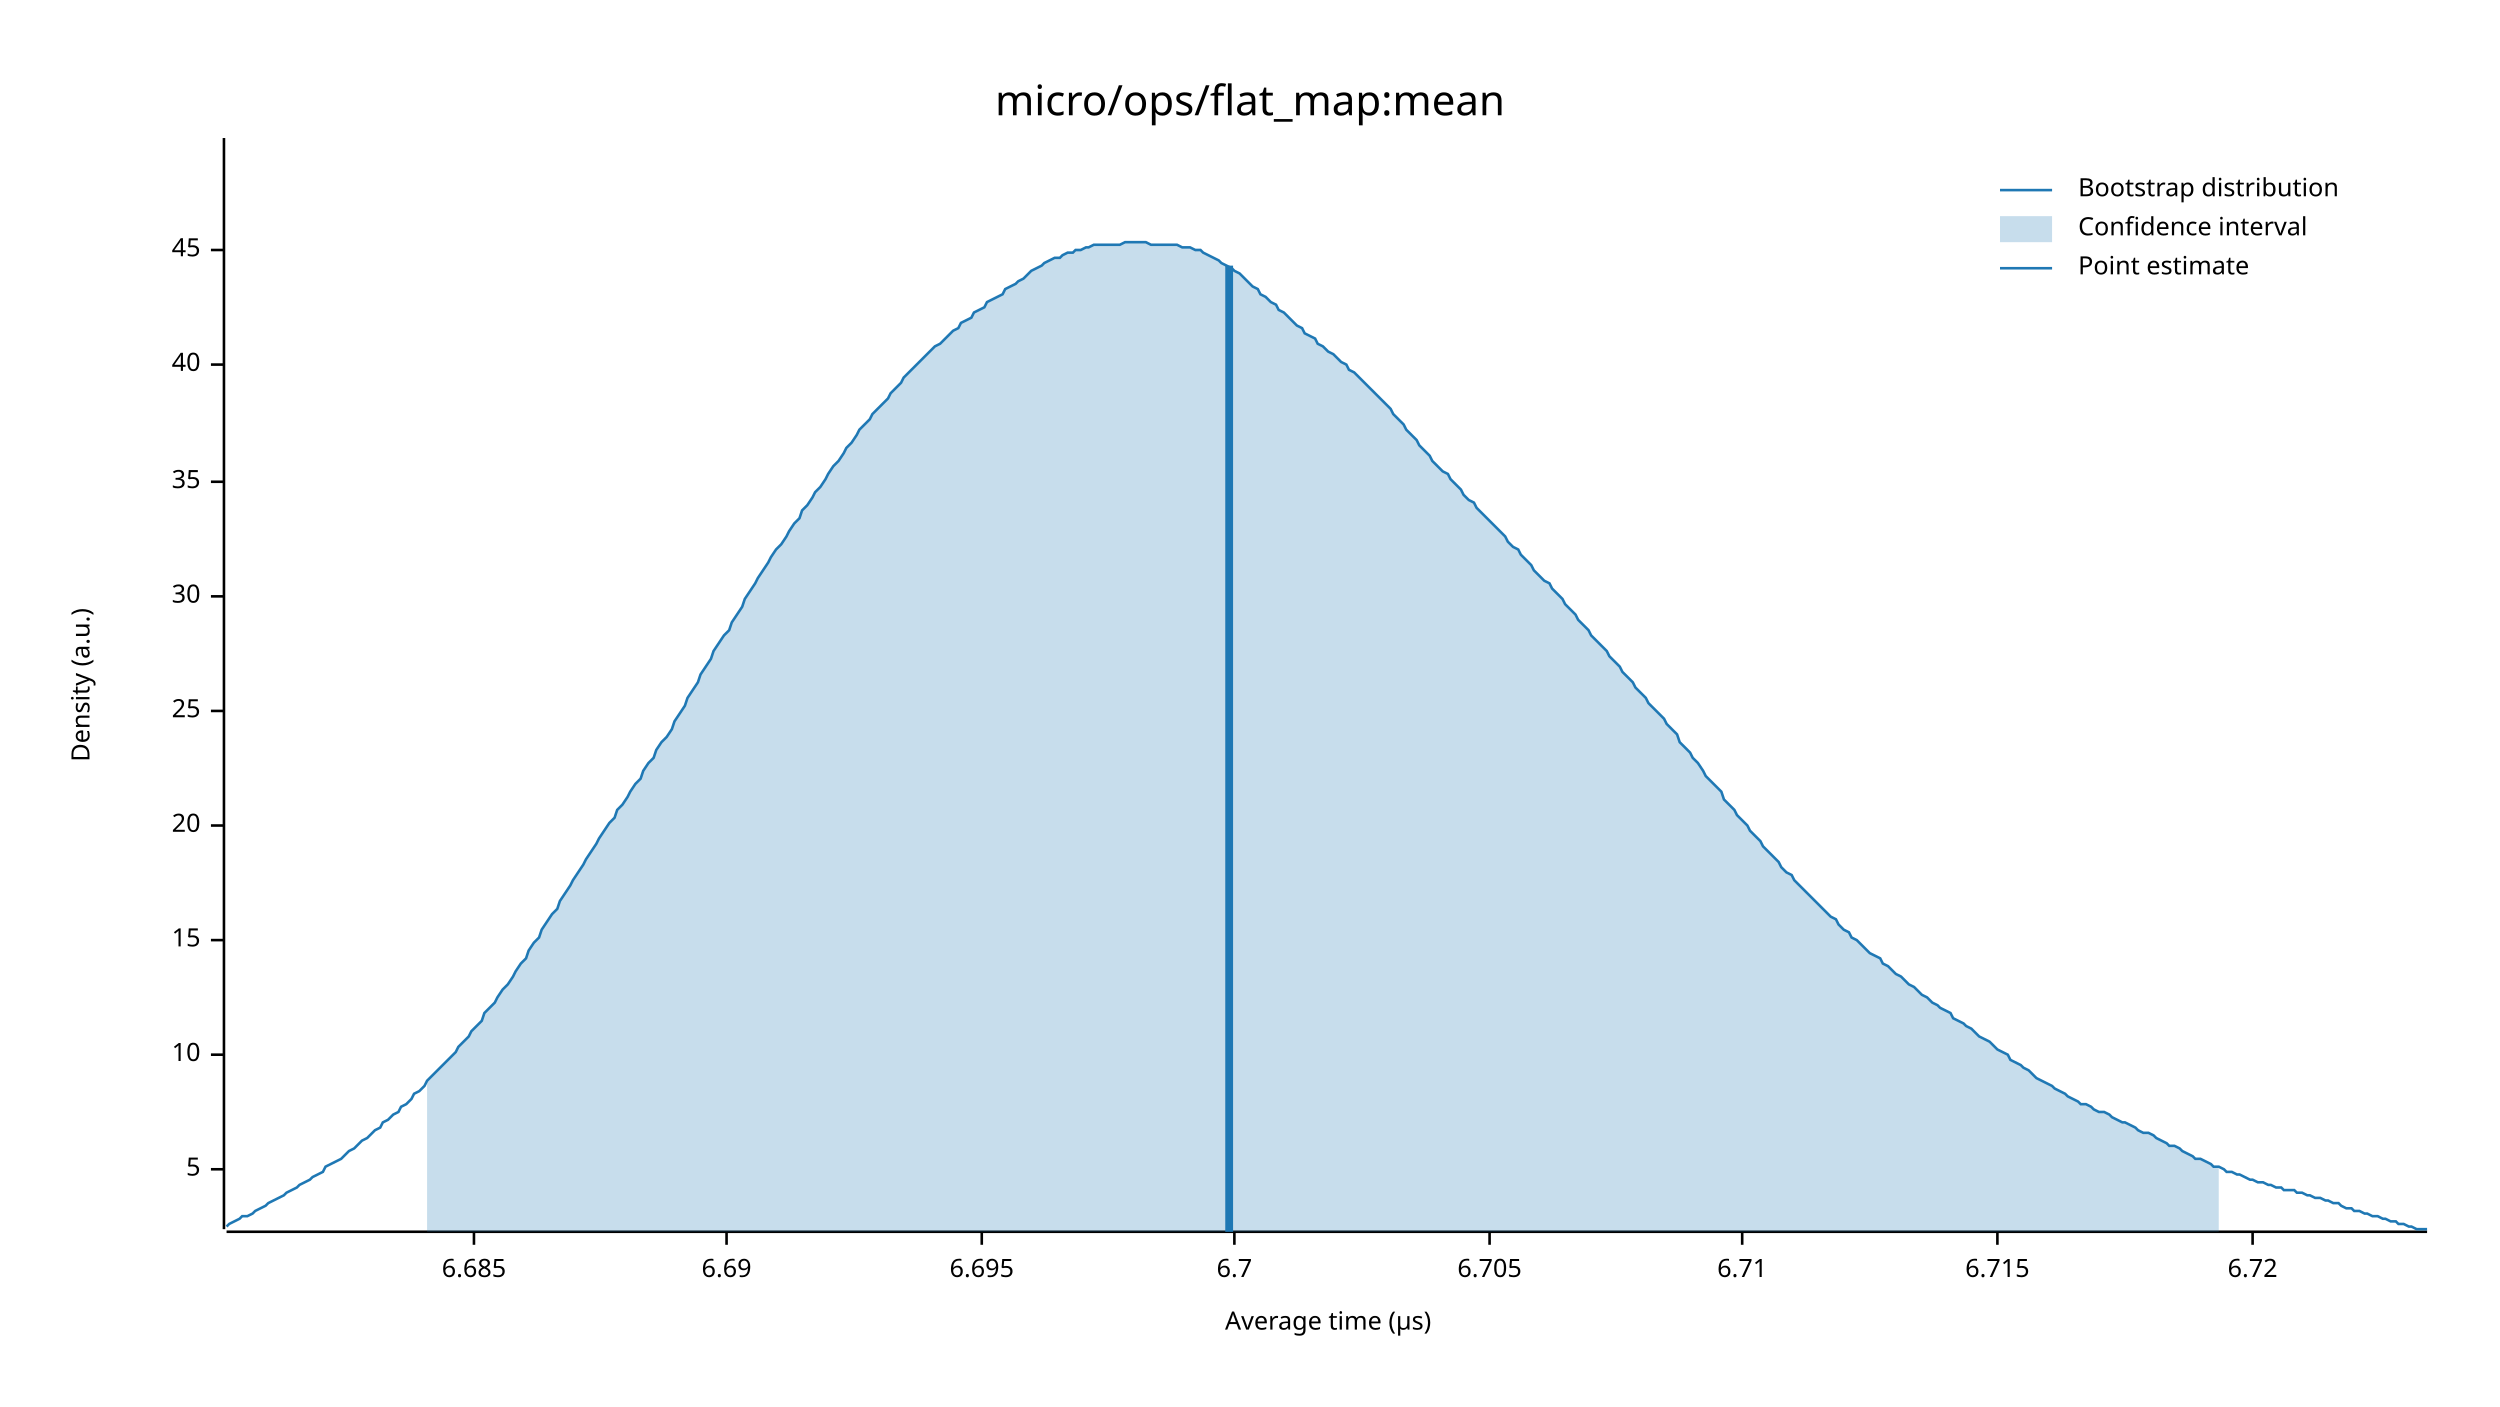
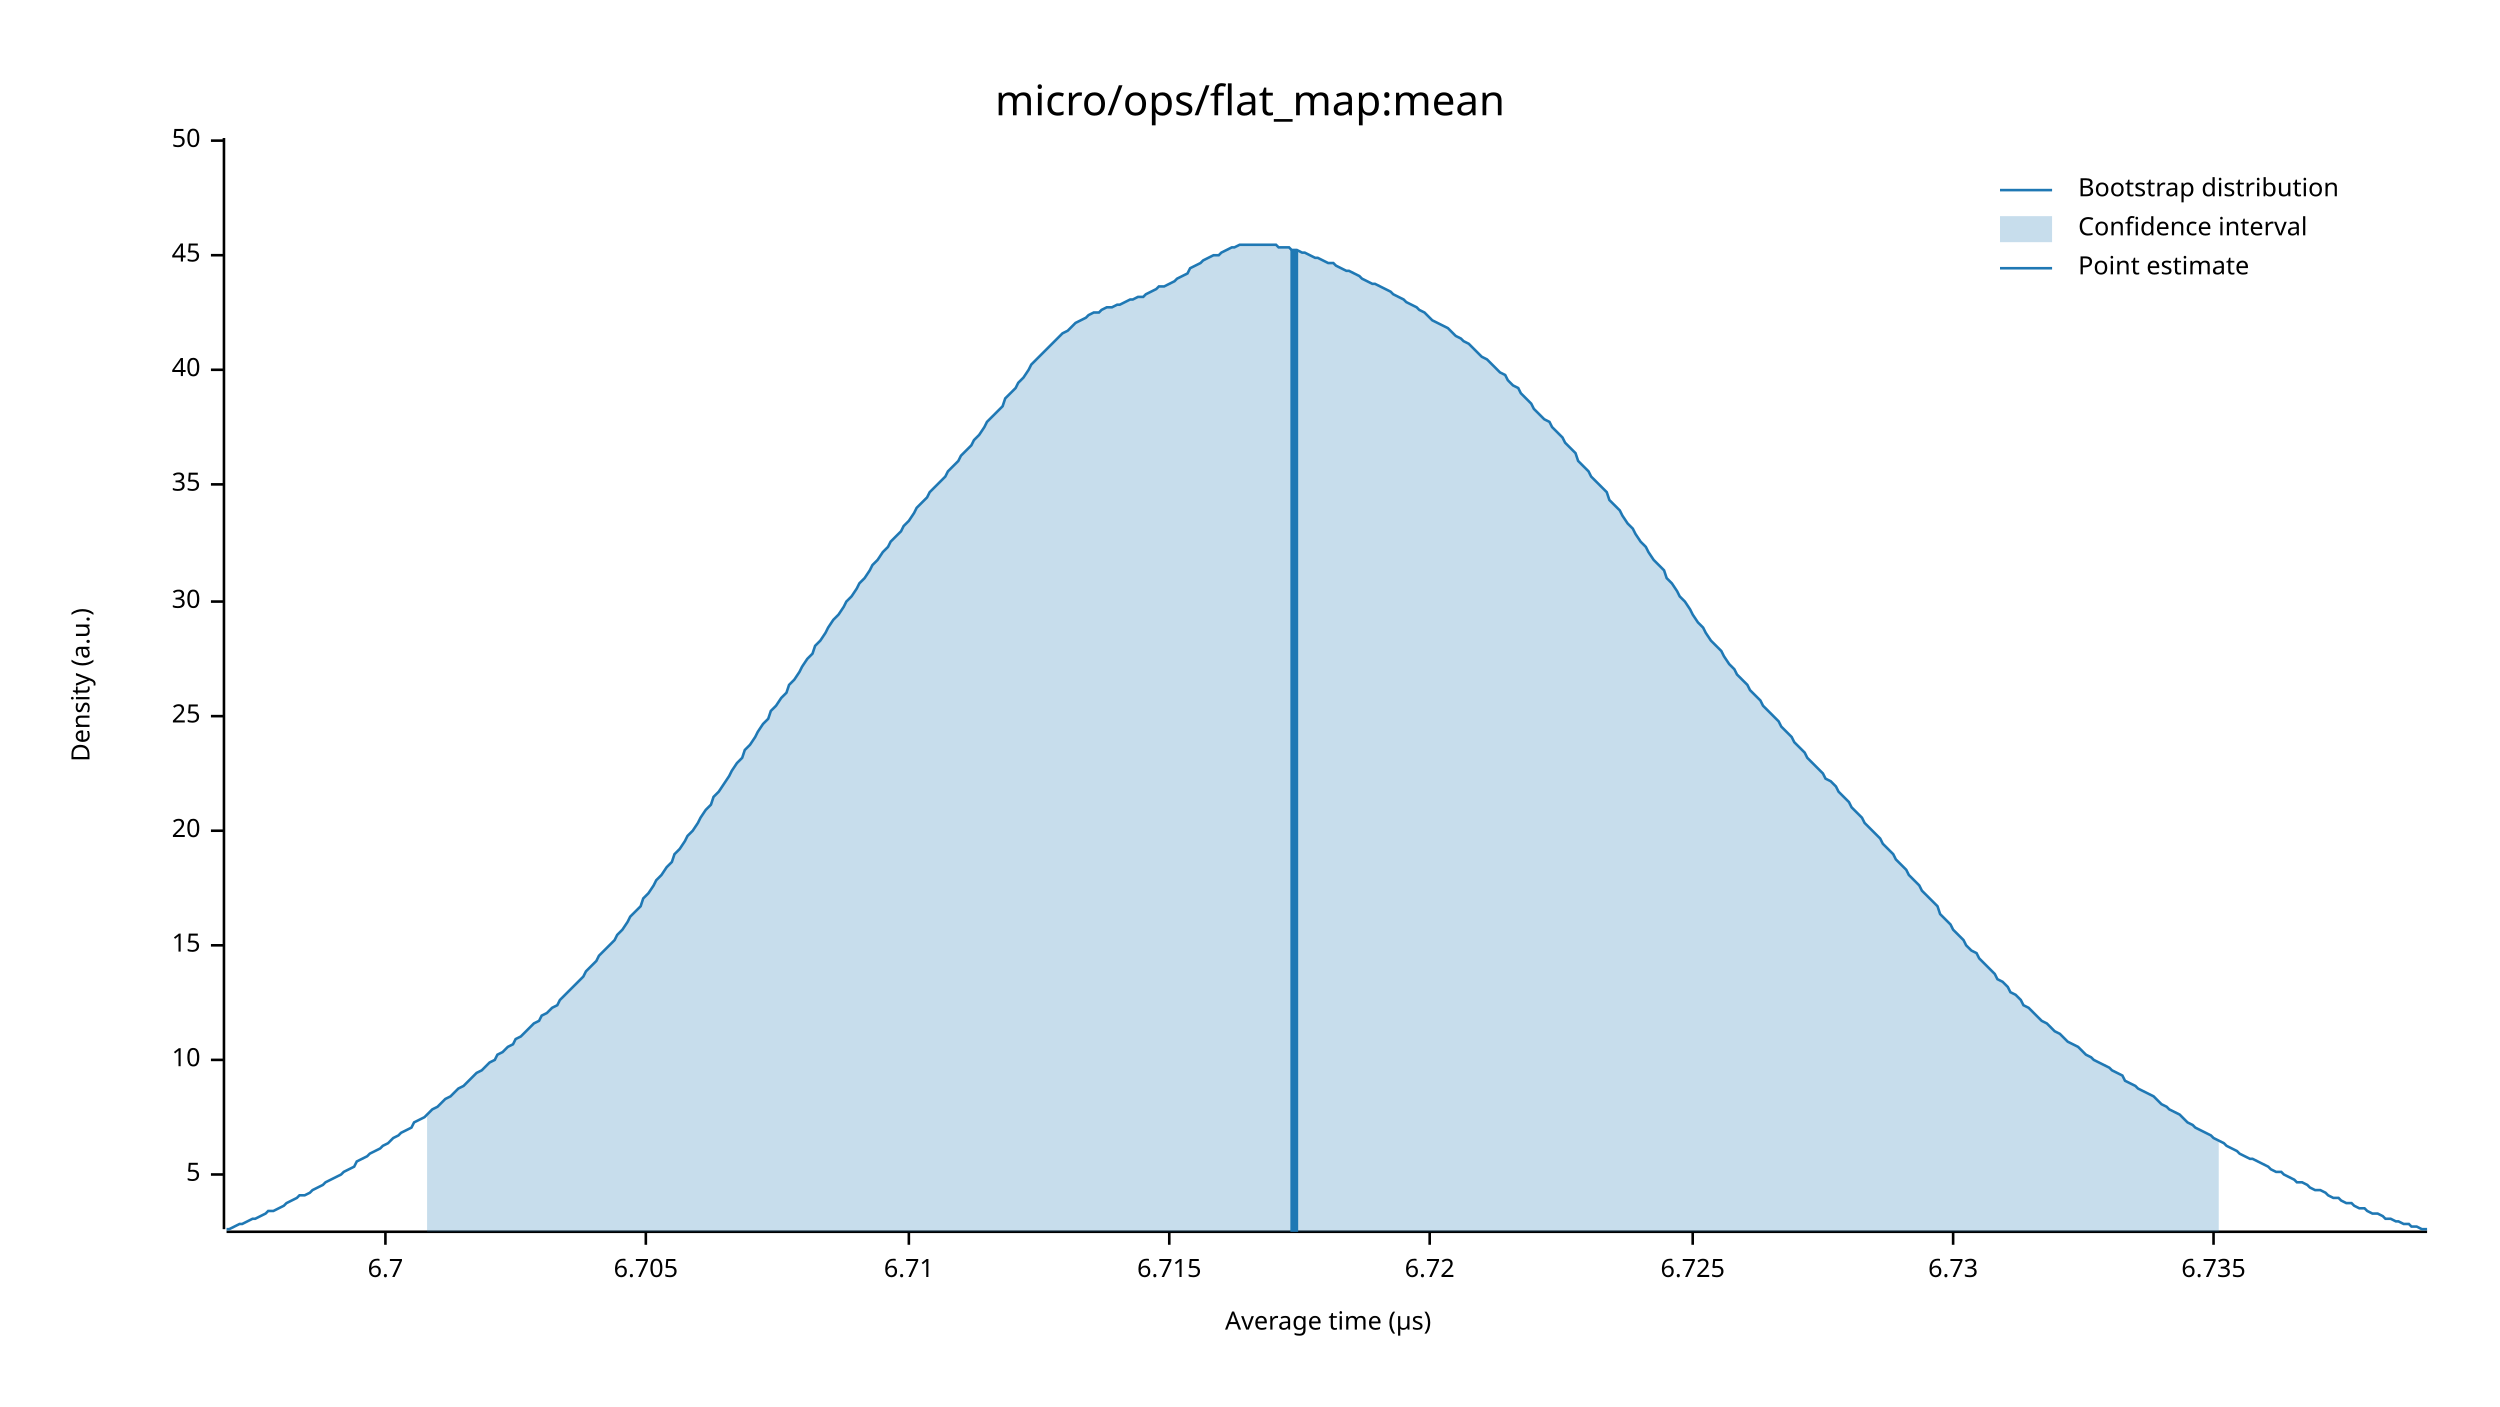
<svg xmlns="http://www.w3.org/2000/svg" width="960" height="540" viewBox="0 0 960 540">
  <text x="480" y="32" dy="0.76em" text-anchor="middle" font-family="sans-serif" font-size="16.129" opacity="1" fill="#000000">
micro/ops/flat_map:mean
</text>
  <text x="27" y="263" dy="0.76em" text-anchor="middle" font-family="sans-serif" font-size="9.677" opacity="1" fill="#000000" transform="rotate(270, 27, 263)">
Density (a.u.)
</text>
  <text x="510" y="513" dy="-0.5ex" text-anchor="middle" font-family="sans-serif" font-size="9.677" opacity="1" fill="#000000">
Average time (µs)
</text>
  <polyline fill="none" opacity="1" stroke="#000000" stroke-width="1" points="86,53 86,472 " />
-   <text x="77" y="449" dy="0.5ex" text-anchor="end" font-family="sans-serif" font-size="9.677" opacity="1" fill="#000000">
+   <text x="77" y="451" dy="0.5ex" text-anchor="end" font-family="sans-serif" font-size="9.677" opacity="1" fill="#000000">
5
</text>
-   <polyline fill="none" opacity="1" stroke="#000000" stroke-width="1" points="81,449 86,449 " />
-   <text x="77" y="405" dy="0.5ex" text-anchor="end" font-family="sans-serif" font-size="9.677" opacity="1" fill="#000000">
+   <polyline fill="none" opacity="1" stroke="#000000" stroke-width="1" points="81,451 86,451 " />
+   <text x="77" y="407" dy="0.5ex" text-anchor="end" font-family="sans-serif" font-size="9.677" opacity="1" fill="#000000">
10
</text>
-   <polyline fill="none" opacity="1" stroke="#000000" stroke-width="1" points="81,405 86,405 " />
-   <text x="77" y="361" dy="0.5ex" text-anchor="end" font-family="sans-serif" font-size="9.677" opacity="1" fill="#000000">
+   <polyline fill="none" opacity="1" stroke="#000000" stroke-width="1" points="81,407 86,407 " />
+   <text x="77" y="363" dy="0.5ex" text-anchor="end" font-family="sans-serif" font-size="9.677" opacity="1" fill="#000000">
15
</text>
-   <polyline fill="none" opacity="1" stroke="#000000" stroke-width="1" points="81,361 86,361 " />
-   <text x="77" y="317" dy="0.5ex" text-anchor="end" font-family="sans-serif" font-size="9.677" opacity="1" fill="#000000">
+   <polyline fill="none" opacity="1" stroke="#000000" stroke-width="1" points="81,363 86,363 " />
+   <text x="77" y="319" dy="0.5ex" text-anchor="end" font-family="sans-serif" font-size="9.677" opacity="1" fill="#000000">
20
</text>
-   <polyline fill="none" opacity="1" stroke="#000000" stroke-width="1" points="81,317 86,317 " />
-   <text x="77" y="273" dy="0.5ex" text-anchor="end" font-family="sans-serif" font-size="9.677" opacity="1" fill="#000000">
+   <polyline fill="none" opacity="1" stroke="#000000" stroke-width="1" points="81,319 86,319 " />
+   <text x="77" y="275" dy="0.5ex" text-anchor="end" font-family="sans-serif" font-size="9.677" opacity="1" fill="#000000">
25
</text>
-   <polyline fill="none" opacity="1" stroke="#000000" stroke-width="1" points="81,273 86,273 " />
-   <text x="77" y="229" dy="0.5ex" text-anchor="end" font-family="sans-serif" font-size="9.677" opacity="1" fill="#000000">
+   <polyline fill="none" opacity="1" stroke="#000000" stroke-width="1" points="81,275 86,275 " />
+   <text x="77" y="231" dy="0.5ex" text-anchor="end" font-family="sans-serif" font-size="9.677" opacity="1" fill="#000000">
30
</text>
-   <polyline fill="none" opacity="1" stroke="#000000" stroke-width="1" points="81,229 86,229 " />
-   <text x="77" y="185" dy="0.5ex" text-anchor="end" font-family="sans-serif" font-size="9.677" opacity="1" fill="#000000">
+   <polyline fill="none" opacity="1" stroke="#000000" stroke-width="1" points="81,231 86,231 " />
+   <text x="77" y="186" dy="0.5ex" text-anchor="end" font-family="sans-serif" font-size="9.677" opacity="1" fill="#000000">
35
</text>
-   <polyline fill="none" opacity="1" stroke="#000000" stroke-width="1" points="81,185 86,185 " />
-   <text x="77" y="140" dy="0.5ex" text-anchor="end" font-family="sans-serif" font-size="9.677" opacity="1" fill="#000000">
+   <polyline fill="none" opacity="1" stroke="#000000" stroke-width="1" points="81,186 86,186 " />
+   <text x="77" y="142" dy="0.5ex" text-anchor="end" font-family="sans-serif" font-size="9.677" opacity="1" fill="#000000">
40
</text>
-   <polyline fill="none" opacity="1" stroke="#000000" stroke-width="1" points="81,140 86,140 " />
-   <text x="77" y="96" dy="0.5ex" text-anchor="end" font-family="sans-serif" font-size="9.677" opacity="1" fill="#000000">
+   <polyline fill="none" opacity="1" stroke="#000000" stroke-width="1" points="81,142 86,142 " />
+   <text x="77" y="98" dy="0.5ex" text-anchor="end" font-family="sans-serif" font-size="9.677" opacity="1" fill="#000000">
45
</text>
-   <polyline fill="none" opacity="1" stroke="#000000" stroke-width="1" points="81,96 86,96 " />
+   <polyline fill="none" opacity="1" stroke="#000000" stroke-width="1" points="81,98 86,98 " />
+   <text x="77" y="54" dy="0.5ex" text-anchor="end" font-family="sans-serif" font-size="9.677" opacity="1" fill="#000000">
+ 50
+ </text>
+   <polyline fill="none" opacity="1" stroke="#000000" stroke-width="1" points="81,54 86,54 " />
  <polyline fill="none" opacity="1" stroke="#000000" stroke-width="1" points="87,473 932,473 " />
-   <text x="182" y="483" dy="0.76em" text-anchor="middle" font-family="sans-serif" font-size="9.677" opacity="1" fill="#000000">
- 6.685
- </text>
-   <polyline fill="none" opacity="1" stroke="#000000" stroke-width="1" points="182,473 182,478 " />
-   <text x="279" y="483" dy="0.76em" text-anchor="middle" font-family="sans-serif" font-size="9.677" opacity="1" fill="#000000">
- 6.69
- </text>
-   <polyline fill="none" opacity="1" stroke="#000000" stroke-width="1" points="279,473 279,478 " />
-   <text x="377" y="483" dy="0.76em" text-anchor="middle" font-family="sans-serif" font-size="9.677" opacity="1" fill="#000000">
- 6.695
- </text>
-   <polyline fill="none" opacity="1" stroke="#000000" stroke-width="1" points="377,473 377,478 " />
-   <text x="474" y="483" dy="0.76em" text-anchor="middle" font-family="sans-serif" font-size="9.677" opacity="1" fill="#000000">
+   <text x="148" y="483" dy="0.76em" text-anchor="middle" font-family="sans-serif" font-size="9.677" opacity="1" fill="#000000">
6.7
</text>
-   <polyline fill="none" opacity="1" stroke="#000000" stroke-width="1" points="474,473 474,478 " />
-   <text x="572" y="483" dy="0.76em" text-anchor="middle" font-family="sans-serif" font-size="9.677" opacity="1" fill="#000000">
+   <polyline fill="none" opacity="1" stroke="#000000" stroke-width="1" points="148,473 148,478 " />
+   <text x="248" y="483" dy="0.76em" text-anchor="middle" font-family="sans-serif" font-size="9.677" opacity="1" fill="#000000">
6.705
</text>
-   <polyline fill="none" opacity="1" stroke="#000000" stroke-width="1" points="572,473 572,478 " />
-   <text x="669" y="483" dy="0.76em" text-anchor="middle" font-family="sans-serif" font-size="9.677" opacity="1" fill="#000000">
+   <polyline fill="none" opacity="1" stroke="#000000" stroke-width="1" points="248,473 248,478 " />
+   <text x="349" y="483" dy="0.76em" text-anchor="middle" font-family="sans-serif" font-size="9.677" opacity="1" fill="#000000">
6.71
</text>
-   <polyline fill="none" opacity="1" stroke="#000000" stroke-width="1" points="669,473 669,478 " />
-   <text x="767" y="483" dy="0.76em" text-anchor="middle" font-family="sans-serif" font-size="9.677" opacity="1" fill="#000000">
+   <polyline fill="none" opacity="1" stroke="#000000" stroke-width="1" points="349,473 349,478 " />
+   <text x="449" y="483" dy="0.76em" text-anchor="middle" font-family="sans-serif" font-size="9.677" opacity="1" fill="#000000">
6.715
</text>
-   <polyline fill="none" opacity="1" stroke="#000000" stroke-width="1" points="767,473 767,478 " />
-   <text x="865" y="483" dy="0.76em" text-anchor="middle" font-family="sans-serif" font-size="9.677" opacity="1" fill="#000000">
+   <polyline fill="none" opacity="1" stroke="#000000" stroke-width="1" points="449,473 449,478 " />
+   <text x="549" y="483" dy="0.76em" text-anchor="middle" font-family="sans-serif" font-size="9.677" opacity="1" fill="#000000">
6.72
</text>
-   <polyline fill="none" opacity="1" stroke="#000000" stroke-width="1" points="865,473 865,478 " />
-   <polyline fill="none" opacity="1" stroke="#1F78B4" stroke-width="1" points="87,471 88,470 90,469 92,468 93,467 95,467 97,466 98,465 100,464 102,463 103,462 105,461 107,460 109,459 110,458 112,457 114,456 115,455 117,454 119,453 120,452 122,451 124,450 125,448 127,447 129,446 131,445 132,444 134,442 136,441 137,440 139,438 141,437 142,436 144,434 146,433 147,431 149,430 151,428 153,427 154,425 156,424 158,422 159,420 161,419 163,417 164,415 166,413 168,411 169,410 171,408 173,406 175,404 176,402 178,400 180,398 181,396 183,394 185,392 186,389 188,387 190,385 191,383 193,380 195,378 197,375 198,373 200,370 202,368 203,365 205,362 207,360 208,357 210,354 212,351 214,349 215,346 217,343 219,340 220,338 222,335 224,332 225,330 227,327 229,324 230,322 232,319 234,316 236,314 237,311 239,309 241,306 242,304 244,301 246,299 247,296 249,293 251,291 252,288 254,285 256,283 258,280 259,277 261,274 263,271 264,268 266,265 268,262 269,259 271,256 273,253 274,250 276,247 278,244 280,242 281,239 283,236 285,233 286,230 288,227 290,224 291,222 293,219 295,216 296,214 298,211 300,209 302,206 303,204 305,201 307,199 308,196 310,194 312,191 313,189 315,187 317,184 318,182 320,179 322,177 324,174 325,172 327,170 329,167 330,165 332,163 334,161 335,159 337,157 339,155 341,153 342,151 344,149 346,147 347,145 349,143 351,141 352,140 354,138 356,136 357,135 359,133 361,132 363,130 364,129 366,127 368,126 369,124 371,123 373,122 374,120 376,119 378,118 379,116 381,115 383,114 385,113 386,111 388,110 390,109 391,108 393,107 395,105 396,104 398,103 400,102 401,101 403,100 405,99 407,99 408,98 410,97 412,97 413,96 415,96 417,95 418,95 420,94 422,94 423,94 425,94 427,94 429,94 430,94 432,93 434,93 435,93 437,93 439,93 440,93 442,94 444,94 445,94 447,94 449,94 451,94 452,94 454,95 456,95 457,95 459,96 461,96 462,97 464,98 466,99 468,100 469,101 471,102 473,103 474,104 476,105 478,107 479,108 481,110 483,111 484,113 486,114 488,116 490,117 491,119 493,120 495,122 496,123 498,125 500,126 501,128 503,129 505,130 506,132 508,133 510,135 512,136 513,137 515,139 517,140 518,142 520,143 522,145 523,146 525,148 527,150 528,151 530,153 532,155 534,157 535,159 537,161 539,163 540,165 542,167 544,169 545,171 547,173 549,175 550,177 552,179 554,181 556,182 557,184 559,186 561,188 562,190 564,192 566,193 567,195 569,197 571,199 573,201 574,202 576,204 578,206 579,208 581,210 583,211 584,213 586,215 588,217 589,219 591,221 593,223 595,224 596,226 598,228 600,230 601,232 603,234 605,236 606,238 608,240 610,242 611,244 613,246 615,248 617,250 618,252 620,254 622,256 623,258 625,260 627,262 628,264 630,266 632,268 633,270 635,272 637,274 639,276 640,278 642,280 644,282 645,285 647,287 649,289 650,291 652,293 654,296 655,298 657,300 659,302 661,304 662,307 664,309 666,311 667,313 669,315 671,317 672,319 674,321 676,323 677,325 679,327 681,329 683,331 684,333 686,335 688,336 689,338 691,340 693,342 694,343 696,345 698,347 700,349 701,350 703,352 705,353 706,355 708,357 710,358 711,360 713,361 715,363 716,364 718,366 720,367 722,368 723,370 725,371 727,373 728,374 730,375 732,377 733,378 735,379 737,381 738,382 740,383 742,385 744,386 745,387 747,388 749,389 750,391 752,392 754,393 755,394 757,395 759,397 760,398 762,399 764,400 766,402 767,403 769,404 771,405 772,407 774,408 776,409 777,410 779,411 781,413 782,414 784,415 786,416 788,417 789,418 791,419 793,420 794,421 796,422 798,423 799,424 801,424 803,425 804,426 806,427 808,427 810,428 811,429 813,430 815,431 816,431 818,432 820,433 821,434 823,435 825,435 827,436 828,437 830,438 832,439 833,440 835,440 837,441 838,442 840,443 842,444 843,445 845,445 847,446 849,447 850,448 852,448 854,449 855,450 857,450 859,451 860,451 862,452 864,453 865,453 867,454 869,454 871,455 872,455 874,456 876,456 877,457 879,457 881,457 882,458 884,458 886,459 887,459 889,460 891,460 893,461 894,461 896,462 898,462 899,463 901,464 903,464 904,465 906,465 908,466 909,466 911,467 913,467 915,468 916,468 918,469 920,469 921,470 923,470 925,471 926,471 928,472 930,472 932,472 " />
-   <polygon opacity="0.25" fill="#1F78B4" points="164,415 166,413 168,411 169,410 171,408 173,406 175,404 176,402 178,400 180,398 181,396 183,394 185,392 186,389 188,387 190,385 191,383 193,380 195,378 197,375 198,373 200,370 202,368 203,365 205,362 207,360 208,357 210,354 212,351 214,349 215,346 217,343 219,340 220,338 222,335 224,332 225,330 227,327 229,324 230,322 232,319 234,316 236,314 237,311 239,309 241,306 242,304 244,301 246,299 247,296 249,293 251,291 252,288 254,285 256,283 258,280 259,277 261,274 263,271 264,268 266,265 268,262 269,259 271,256 273,253 274,250 276,247 278,244 280,242 281,239 283,236 285,233 286,230 288,227 290,224 291,222 293,219 295,216 296,214 298,211 300,209 302,206 303,204 305,201 307,199 308,196 310,194 312,191 313,189 315,187 317,184 318,182 320,179 322,177 324,174 325,172 327,170 329,167 330,165 332,163 334,161 335,159 337,157 339,155 341,153 342,151 344,149 346,147 347,145 349,143 351,141 352,140 354,138 356,136 357,135 359,133 361,132 363,130 364,129 366,127 368,126 369,124 371,123 373,122 374,120 376,119 378,118 379,116 381,115 383,114 385,113 386,111 388,110 390,109 391,108 393,107 395,105 396,104 398,103 400,102 401,101 403,100 405,99 407,99 408,98 410,97 412,97 413,96 415,96 417,95 418,95 420,94 422,94 423,94 425,94 427,94 429,94 430,94 432,93 434,93 435,93 437,93 439,93 440,93 442,94 444,94 445,94 447,94 449,94 451,94 452,94 454,95 456,95 457,95 459,96 461,96 462,97 464,98 466,99 468,100 469,101 471,102 473,103 474,104 476,105 478,107 479,108 481,110 483,111 484,113 486,114 488,116 490,117 491,119 493,120 495,122 496,123 498,125 500,126 501,128 503,129 505,130 506,132 508,133 510,135 512,136 513,137 515,139 517,140 518,142 520,143 522,145 523,146 525,148 527,150 528,151 530,153 532,155 534,157 535,159 537,161 539,163 540,165 542,167 544,169 545,171 547,173 549,175 550,177 552,179 554,181 556,182 557,184 559,186 561,188 562,190 564,192 566,193 567,195 569,197 571,199 573,201 574,202 576,204 578,206 579,208 581,210 583,211 584,213 586,215 588,217 589,219 591,221 593,223 595,224 596,226 598,228 600,230 601,232 603,234 605,236 606,238 608,240 610,242 611,244 613,246 615,248 617,250 618,252 620,254 622,256 623,258 625,260 627,262 628,264 630,266 632,268 633,270 635,272 637,274 639,276 640,278 642,280 644,282 645,285 647,287 649,289 650,291 652,293 654,296 655,298 657,300 659,302 661,304 662,307 664,309 666,311 667,313 669,315 671,317 672,319 674,321 676,323 677,325 679,327 681,329 683,331 684,333 686,335 688,336 689,338 691,340 693,342 694,343 696,345 698,347 700,349 701,350 703,352 705,353 706,355 708,357 710,358 711,360 713,361 715,363 716,364 718,366 720,367 722,368 723,370 725,371 727,373 728,374 730,375 732,377 733,378 735,379 737,381 738,382 740,383 742,385 744,386 745,387 747,388 749,389 750,391 752,392 754,393 755,394 757,395 759,397 760,398 762,399 764,400 766,402 767,403 769,404 771,405 772,407 774,408 776,409 777,410 779,411 781,413 782,414 784,415 786,416 788,417 789,418 791,419 793,420 794,421 796,422 798,423 799,424 801,424 803,425 804,426 806,427 808,427 810,428 811,429 813,430 815,431 816,431 818,432 820,433 821,434 823,435 825,435 827,436 828,437 830,438 832,439 833,440 835,440 837,441 838,442 840,443 842,444 843,445 845,445 847,446 849,447 850,448 852,448 852,473 164,473 " />
-   <polyline fill="none" opacity="1" stroke="#1F78B4" stroke-width="3" points="472,473 472,102 " />
+   <polyline fill="none" opacity="1" stroke="#000000" stroke-width="1" points="549,473 549,478 " />
+   <text x="650" y="483" dy="0.76em" text-anchor="middle" font-family="sans-serif" font-size="9.677" opacity="1" fill="#000000">
+ 6.725
+ </text>
+   <polyline fill="none" opacity="1" stroke="#000000" stroke-width="1" points="650,473 650,478 " />
+   <text x="750" y="483" dy="0.76em" text-anchor="middle" font-family="sans-serif" font-size="9.677" opacity="1" fill="#000000">
+ 6.73
+ </text>
+   <polyline fill="none" opacity="1" stroke="#000000" stroke-width="1" points="750,473 750,478 " />
+   <text x="850" y="483" dy="0.76em" text-anchor="middle" font-family="sans-serif" font-size="9.677" opacity="1" fill="#000000">
+ 6.735
+ </text>
+   <polyline fill="none" opacity="1" stroke="#000000" stroke-width="1" points="850,473 850,478 " />
+   <polyline fill="none" opacity="1" stroke="#1F78B4" stroke-width="1" points="87,472 88,472 90,471 92,470 93,470 95,469 97,468 98,468 100,467 102,466 103,465 105,465 107,464 109,463 110,462 112,461 114,460 115,459 117,459 119,458 120,457 122,456 124,455 125,454 127,453 129,452 131,451 132,450 134,449 136,448 137,446 139,445 141,444 142,443 144,442 146,441 147,440 149,439 151,437 153,436 154,435 156,434 158,433 159,431 161,430 163,429 164,428 166,426 168,425 169,424 171,422 173,421 175,419 176,418 178,417 180,415 181,414 183,412 185,411 186,410 188,408 190,407 191,405 193,404 195,402 197,401 198,399 200,398 202,396 203,395 205,393 207,392 208,390 210,389 212,387 214,386 215,384 217,382 219,380 220,379 222,377 224,375 225,373 227,371 229,369 230,367 232,365 234,363 236,361 237,359 239,357 241,354 242,352 244,350 246,348 247,345 249,343 251,340 252,338 254,336 256,333 258,331 259,328 261,326 263,323 264,321 266,319 268,316 269,314 271,311 273,309 274,306 276,304 278,301 280,298 281,296 283,293 285,291 286,288 288,286 290,283 291,281 293,278 295,276 296,273 298,271 300,268 302,266 303,263 305,261 307,258 308,256 310,253 312,251 313,248 315,246 317,243 318,241 320,238 322,236 324,233 325,231 327,229 329,226 330,224 332,222 334,219 335,217 337,215 339,212 341,210 342,208 344,206 346,204 347,202 349,200 351,197 352,195 354,193 356,191 357,189 359,187 361,185 363,183 364,181 366,179 368,177 369,175 371,173 373,171 374,169 376,167 378,164 379,162 381,160 383,158 385,156 386,153 388,151 390,149 391,147 393,145 395,142 396,140 398,138 400,136 401,135 403,133 405,131 407,129 408,128 410,127 412,125 413,124 415,123 417,122 418,121 420,120 422,120 423,119 425,118 427,118 429,117 430,117 432,116 434,115 435,115 437,114 439,114 440,113 442,112 444,111 445,110 447,110 449,109 451,108 452,107 454,106 456,105 457,103 459,102 461,101 462,100 464,99 466,98 468,98 469,97 471,96 473,95 474,95 476,94 478,94 479,94 481,94 483,94 484,94 486,94 488,94 490,94 491,95 493,95 495,95 496,96 498,96 500,97 501,97 503,98 505,99 506,99 508,100 510,101 512,101 513,102 515,103 517,104 518,104 520,105 522,106 523,107 525,108 527,109 528,109 530,110 532,111 534,112 535,113 537,114 539,115 540,116 542,117 544,118 545,119 547,120 549,122 550,123 552,124 554,125 556,126 557,127 559,129 561,130 562,131 564,132 566,134 567,135 569,137 571,138 573,140 574,141 576,143 578,144 579,146 581,148 583,149 584,151 586,153 588,155 589,157 591,159 593,161 595,162 596,164 598,166 600,168 601,170 603,172 605,174 606,177 608,179 610,181 611,183 613,185 615,187 617,189 618,192 620,194 622,196 623,198 625,201 627,203 628,205 630,208 632,210 633,212 635,215 637,217 639,219 640,222 642,224 644,227 645,229 647,231 649,234 650,236 652,239 654,241 655,243 657,246 659,248 661,250 662,252 664,255 666,257 667,259 669,261 671,263 672,265 674,267 676,269 677,271 679,273 681,275 683,277 684,279 686,281 688,283 689,285 691,287 693,289 694,291 696,293 698,295 700,297 701,299 703,300 705,302 706,304 708,306 710,308 711,310 713,312 715,314 716,316 718,318 720,320 722,322 723,324 725,326 727,328 728,330 730,332 732,334 733,336 735,338 737,340 738,342 740,344 742,346 744,348 745,351 747,353 749,355 750,357 752,359 754,361 755,363 757,365 759,366 760,368 762,370 764,372 766,374 767,376 769,377 771,379 772,381 774,382 776,384 777,386 779,387 781,389 782,390 784,392 786,393 788,395 789,396 791,397 793,399 794,400 796,401 798,402 799,403 801,405 803,406 804,407 806,408 808,409 810,410 811,411 813,412 815,413 816,415 818,416 820,417 821,418 823,419 825,420 827,421 828,422 830,424 832,425 833,426 835,427 837,428 838,429 840,431 842,432 843,433 845,434 847,435 849,436 850,437 852,438 854,439 855,440 857,441 859,442 860,443 862,444 864,445 865,445 867,446 869,447 871,448 872,449 874,450 876,450 877,451 879,452 881,453 882,454 884,454 886,455 887,456 889,457 891,457 893,458 894,459 896,460 898,460 899,461 901,462 903,462 904,463 906,464 908,464 909,465 911,466 913,466 915,467 916,468 918,468 920,469 921,469 923,470 925,470 926,471 928,471 930,472 932,472 " />
+   <polygon opacity="0.25" fill="#1F78B4" points="164,428 166,426 168,425 169,424 171,422 173,421 175,419 176,418 178,417 180,415 181,414 183,412 185,411 186,410 188,408 190,407 191,405 193,404 195,402 197,401 198,399 200,398 202,396 203,395 205,393 207,392 208,390 210,389 212,387 214,386 215,384 217,382 219,380 220,379 222,377 224,375 225,373 227,371 229,369 230,367 232,365 234,363 236,361 237,359 239,357 241,354 242,352 244,350 246,348 247,345 249,343 251,340 252,338 254,336 256,333 258,331 259,328 261,326 263,323 264,321 266,319 268,316 269,314 271,311 273,309 274,306 276,304 278,301 280,298 281,296 283,293 285,291 286,288 288,286 290,283 291,281 293,278 295,276 296,273 298,271 300,268 302,266 303,263 305,261 307,258 308,256 310,253 312,251 313,248 315,246 317,243 318,241 320,238 322,236 324,233 325,231 327,229 329,226 330,224 332,222 334,219 335,217 337,215 339,212 341,210 342,208 344,206 346,204 347,202 349,200 351,197 352,195 354,193 356,191 357,189 359,187 361,185 363,183 364,181 366,179 368,177 369,175 371,173 373,171 374,169 376,167 378,164 379,162 381,160 383,158 385,156 386,153 388,151 390,149 391,147 393,145 395,142 396,140 398,138 400,136 401,135 403,133 405,131 407,129 408,128 410,127 412,125 413,124 415,123 417,122 418,121 420,120 422,120 423,119 425,118 427,118 429,117 430,117 432,116 434,115 435,115 437,114 439,114 440,113 442,112 444,111 445,110 447,110 449,109 451,108 452,107 454,106 456,105 457,103 459,102 461,101 462,100 464,99 466,98 468,98 469,97 471,96 473,95 474,95 476,94 478,94 479,94 481,94 483,94 484,94 486,94 488,94 490,94 491,95 493,95 495,95 496,96 498,96 500,97 501,97 503,98 505,99 506,99 508,100 510,101 512,101 513,102 515,103 517,104 518,104 520,105 522,106 523,107 525,108 527,109 528,109 530,110 532,111 534,112 535,113 537,114 539,115 540,116 542,117 544,118 545,119 547,120 549,122 550,123 552,124 554,125 556,126 557,127 559,129 561,130 562,131 564,132 566,134 567,135 569,137 571,138 573,140 574,141 576,143 578,144 579,146 581,148 583,149 584,151 586,153 588,155 589,157 591,159 593,161 595,162 596,164 598,166 600,168 601,170 603,172 605,174 606,177 608,179 610,181 611,183 613,185 615,187 617,189 618,192 620,194 622,196 623,198 625,201 627,203 628,205 630,208 632,210 633,212 635,215 637,217 639,219 640,222 642,224 644,227 645,229 647,231 649,234 650,236 652,239 654,241 655,243 657,246 659,248 661,250 662,252 664,255 666,257 667,259 669,261 671,263 672,265 674,267 676,269 677,271 679,273 681,275 683,277 684,279 686,281 688,283 689,285 691,287 693,289 694,291 696,293 698,295 700,297 701,299 703,300 705,302 706,304 708,306 710,308 711,310 713,312 715,314 716,316 718,318 720,320 722,322 723,324 725,326 727,328 728,330 730,332 732,334 733,336 735,338 737,340 738,342 740,344 742,346 744,348 745,351 747,353 749,355 750,357 752,359 754,361 755,363 757,365 759,366 760,368 762,370 764,372 766,374 767,376 769,377 771,379 772,381 774,382 776,384 777,386 779,387 781,389 782,390 784,392 786,393 788,395 789,396 791,397 793,399 794,400 796,401 798,402 799,403 801,405 803,406 804,407 806,408 808,409 810,410 811,411 813,412 815,413 816,415 818,416 820,417 821,418 823,419 825,420 827,421 828,422 830,424 832,425 833,426 835,427 837,428 838,429 840,431 842,432 843,433 845,434 847,435 849,436 850,437 852,438 852,473 164,473 " />
+   <polyline fill="none" opacity="1" stroke="#1F78B4" stroke-width="3" points="497,473 497,96 " />
  <text x="798" y="68" dy="0.76em" text-anchor="start" font-family="sans-serif" font-size="9.677" opacity="1" fill="#000000">
Bootstrap distribution
</text>
  <text x="798" y="83" dy="0.76em" text-anchor="start" font-family="sans-serif" font-size="9.677" opacity="1" fill="#000000">
Confidence interval
</text>
  <text x="798" y="98" dy="0.76em" text-anchor="start" font-family="sans-serif" font-size="9.677" opacity="1" fill="#000000">
Point estimate
</text>
  <polyline fill="none" opacity="1" stroke="#1F78B4" stroke-width="1" points="768,73 788,73 " />
  <rect x="768" y="83" width="20" height="10" opacity="0.25" fill="#1F78B4" stroke="none" />
  <polyline fill="none" opacity="1" stroke="#1F78B4" stroke-width="1" points="768,103 788,103 " />
</svg>
